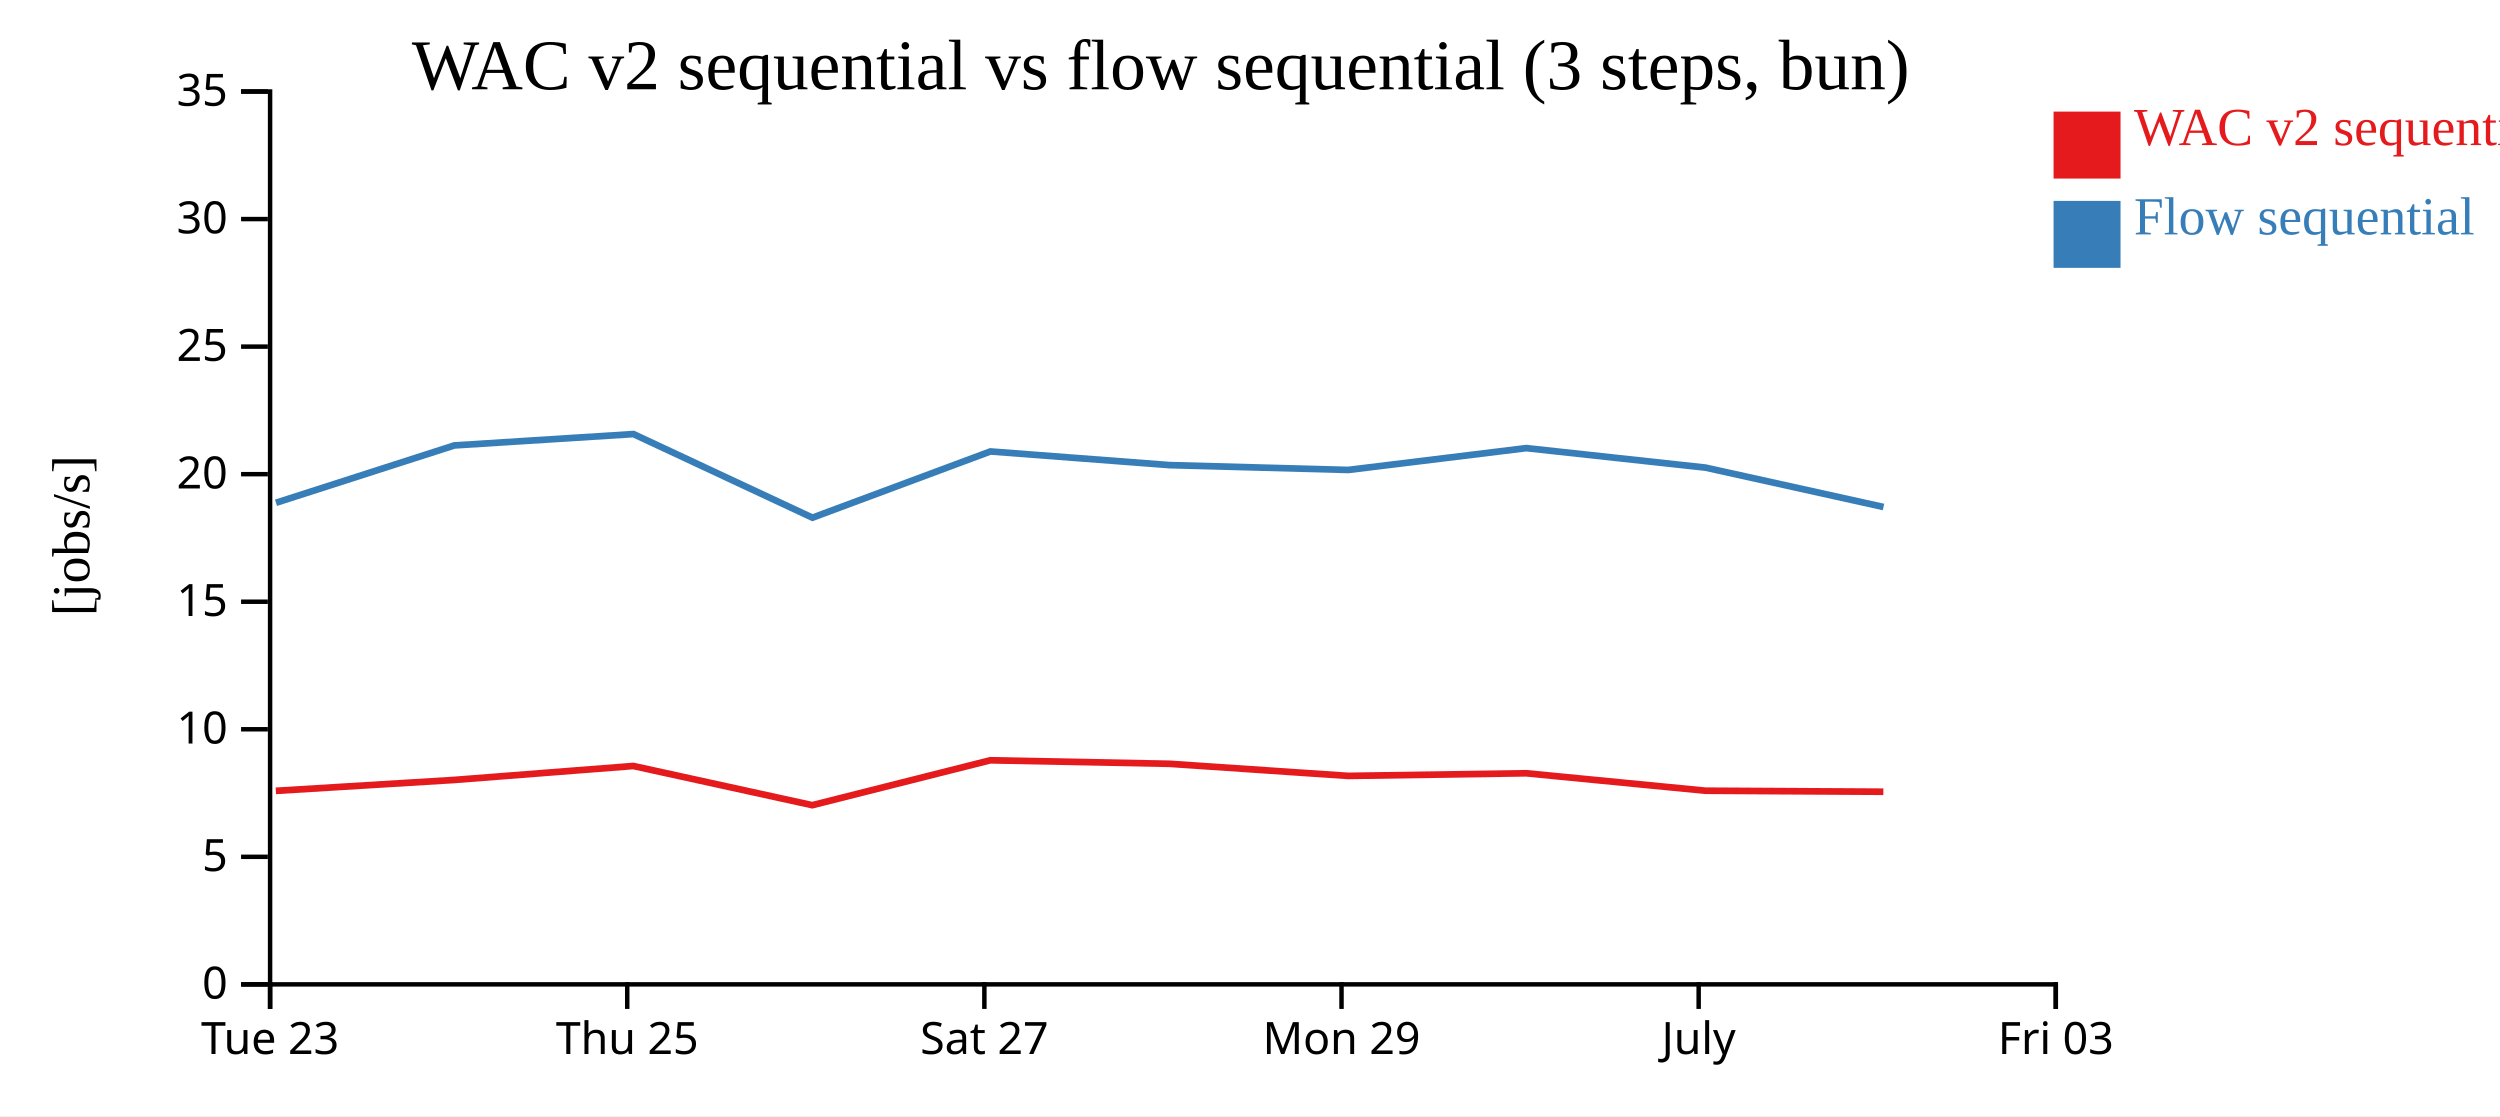
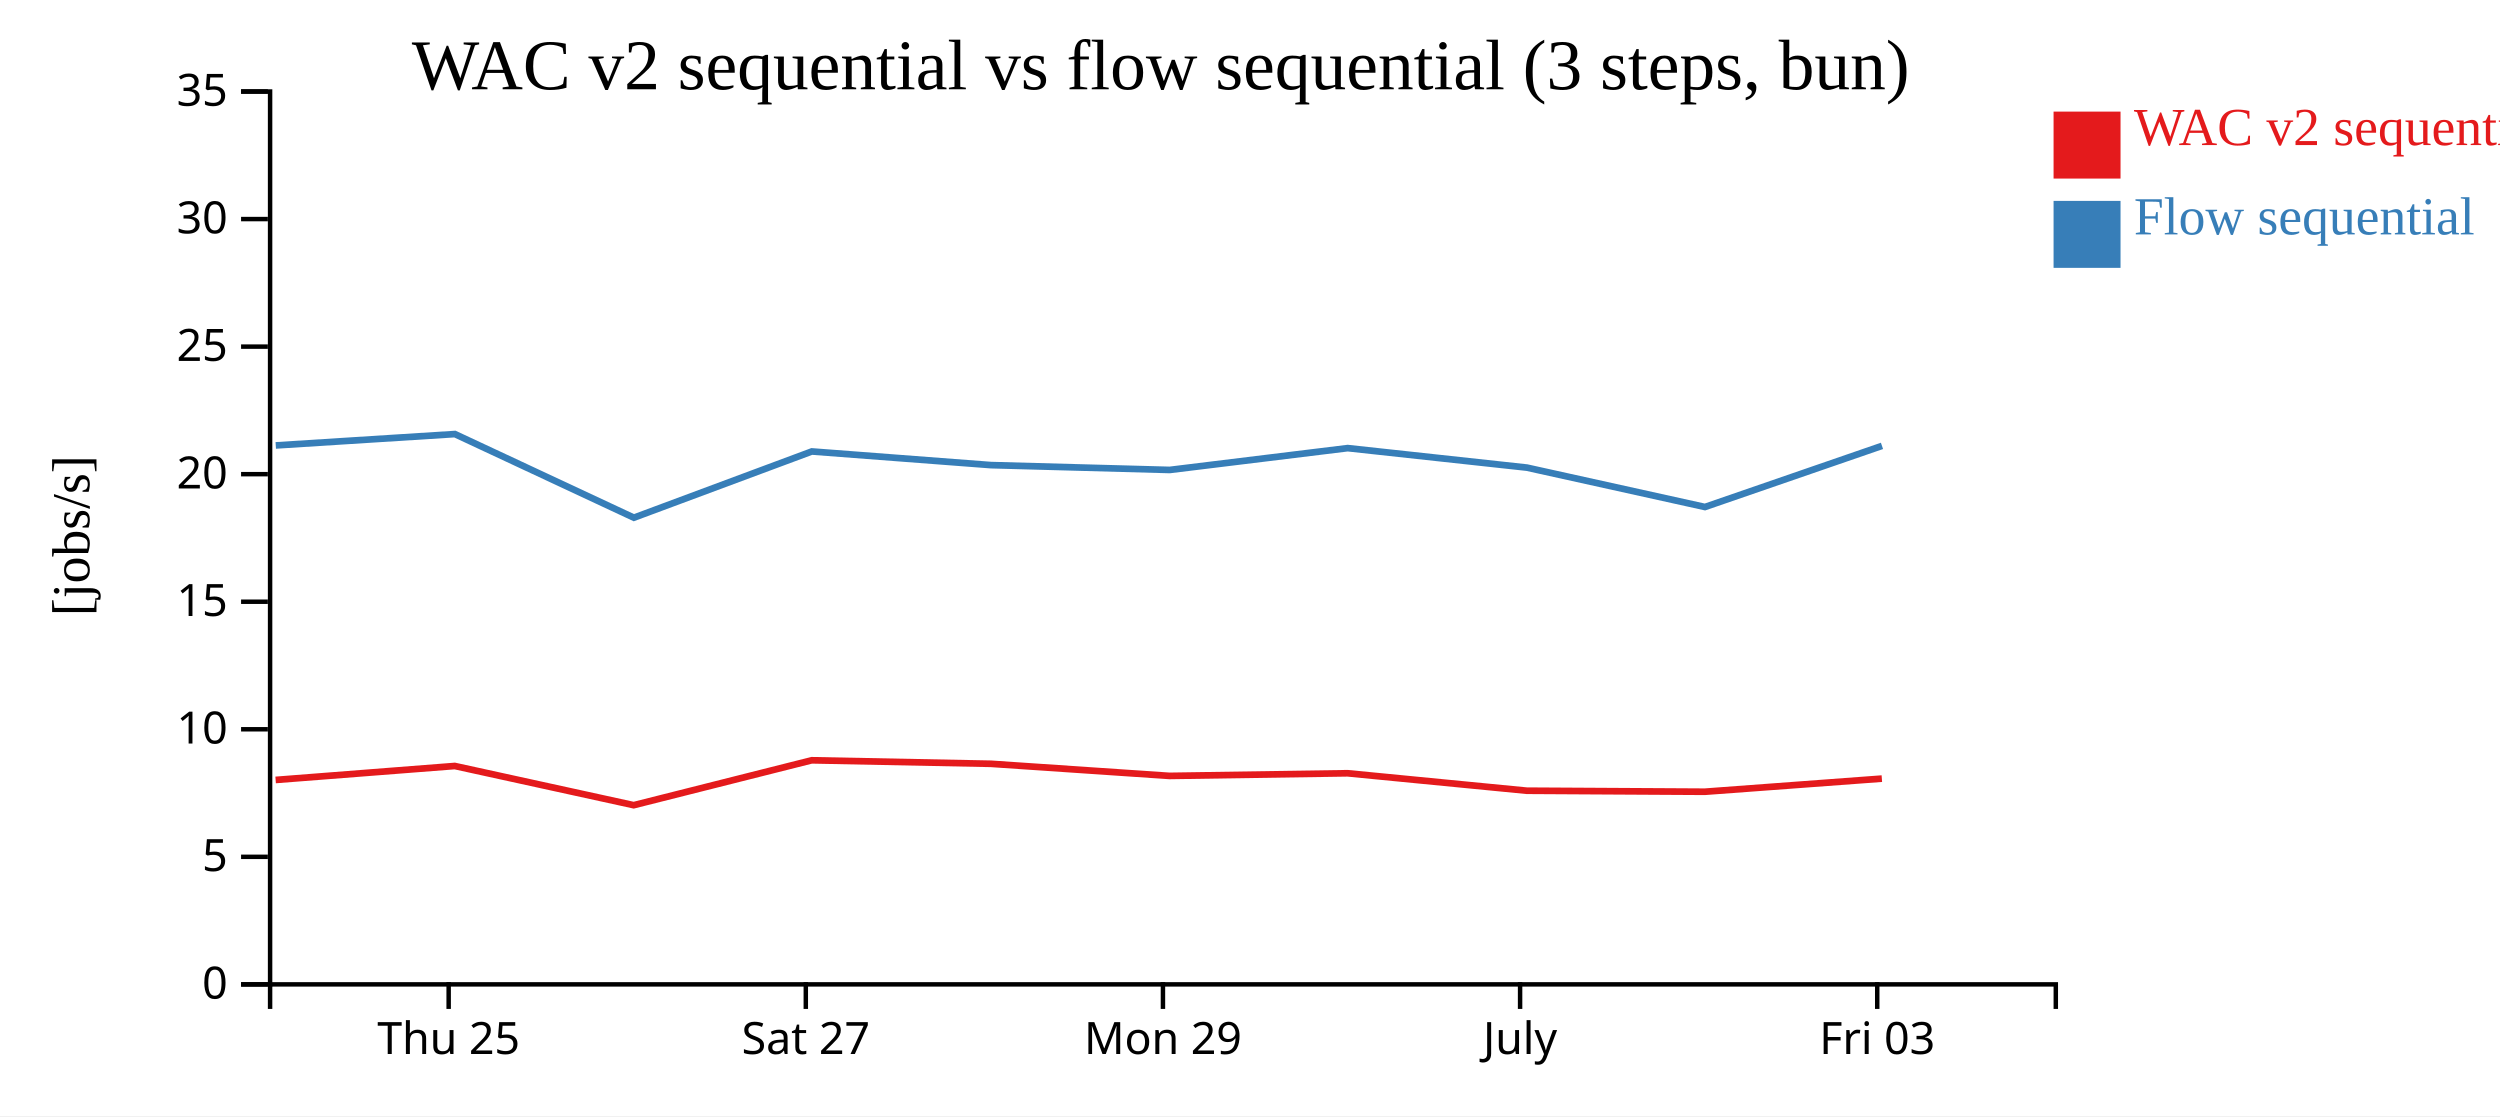
<svg xmlns="http://www.w3.org/2000/svg" width="560" height="250">
  <rect width="100%" height="100%" fill="white" />
  <g transform="translate(60,20)">
    <g transform="translate(0,200)" fill="none" font-size="10" font-family="sans-serif" text-anchor="middle">
      <path class="domain" stroke="currentColor" d="M0.5,6V0.5H400.5V6" />
-       <g class="tick" opacity="1" transform="translate(0.5,0)">
-         <line stroke="currentColor" y2="6" />
-         <text fill="currentColor" y="9" dy="0.71em">Tue 23</text>
-       </g>
-       <g class="tick" opacity="1" transform="translate(80.5,0)">
+       <g class="tick" opacity="1" transform="translate(40.5,0)">
        <line stroke="currentColor" y2="6" />
        <text fill="currentColor" y="9" dy="0.71em">Thu 25</text>
      </g>
-       <g class="tick" opacity="1" transform="translate(160.5,0)">
+       <g class="tick" opacity="1" transform="translate(120.5,0)">
        <line stroke="currentColor" y2="6" />
        <text fill="currentColor" y="9" dy="0.71em">Sat 27</text>
      </g>
-       <g class="tick" opacity="1" transform="translate(240.5,0)">
+       <g class="tick" opacity="1" transform="translate(200.5,0)">
        <line stroke="currentColor" y2="6" />
        <text fill="currentColor" y="9" dy="0.71em">Mon 29</text>
      </g>
-       <g class="tick" opacity="1" transform="translate(320.5,0)">
+       <g class="tick" opacity="1" transform="translate(280.5,0)">
        <line stroke="currentColor" y2="6" />
        <text fill="currentColor" y="9" dy="0.71em">July</text>
      </g>
-       <g class="tick" opacity="1" transform="translate(400.5,0)">
+       <g class="tick" opacity="1" transform="translate(360.5,0)">
        <line stroke="currentColor" y2="6" />
        <text fill="currentColor" y="9" dy="0.71em">Fri 03</text>
      </g>
    </g>
    <g fill="none" font-size="10" font-family="sans-serif" text-anchor="end">
      <path class="domain" stroke="currentColor" d="M-6,200.5H0.5V0.5H-6" />
      <g class="tick" opacity="1" transform="translate(0,200.5)">
        <line stroke="currentColor" x2="-6" />
        <text fill="currentColor" x="-9" dy="0.32em">0</text>
      </g>
      <g class="tick" opacity="1" transform="translate(0,171.9286)">
        <line stroke="currentColor" x2="-6" />
        <text fill="currentColor" x="-9" dy="0.32em">5</text>
      </g>
      <g class="tick" opacity="1" transform="translate(0,143.3571)">
        <line stroke="currentColor" x2="-6" />
        <text fill="currentColor" x="-9" dy="0.32em">10</text>
      </g>
      <g class="tick" opacity="1" transform="translate(0,114.7857)">
        <line stroke="currentColor" x2="-6" />
        <text fill="currentColor" x="-9" dy="0.32em">15</text>
      </g>
      <g class="tick" opacity="1" transform="translate(0,86.21429)">
        <line stroke="currentColor" x2="-6" />
        <text fill="currentColor" x="-9" dy="0.32em">20</text>
      </g>
      <g class="tick" opacity="1" transform="translate(0,57.64286)">
        <line stroke="currentColor" x2="-6" />
        <text fill="currentColor" x="-9" dy="0.32em">25</text>
      </g>
      <g class="tick" opacity="1" transform="translate(0,29.07143)">
        <line stroke="currentColor" x2="-6" />
        <text fill="currentColor" x="-9" dy="0.32em">30</text>
      </g>
      <g class="tick" opacity="1" transform="translate(0,0.5)">
        <line stroke="currentColor" x2="-6" />
        <text fill="currentColor" x="-9" dy="0.32em">35</text>
      </g>
    </g>
    <text text-anchor="middle" style="font-size: 12px" transform="rotate(-90)" y="-40" x="-100">[jobs/s]</text>
    <text text-anchor="middle" style="font-size: 16px" y="0" x="200">WAC v2 sequential vs flow sequential (3 steps, bun)</text>
-     <path class="line" fill="none" stroke="#e41a1c" stroke-width="1.5" d="M1.79,157.148L41.74,154.708L81.865,151.582L121.947,160.363L161.817,150.304L201.961,151.091L241.98,153.802L281.855,153.211L321.998,157.121L361.872,157.351" />
-     <path class="line" fill="none" stroke="#377eb8" stroke-width="1.5" d="M1.823,92.619L41.771,79.775L81.893,77.231L121.987,95.962L161.846,81.126L201.991,84.186L242.011,85.267L281.884,80.379L322.034,84.746L361.905,93.569" />
+     <path class="line" fill="none" stroke="#e41a1c" stroke-width="1.5" d="M1.74,154.708L41.865,151.582L81.947,160.363L121.817,150.304L161.961,151.091L201.98,153.802L241.855,153.211L281.998,157.121L321.872,157.351L361.535,154.41" />
+     <path class="line" fill="none" stroke="#377eb8" stroke-width="1.5" d="M1.771,79.775L41.893,77.231L81.987,95.962L121.846,81.126L161.991,84.186L202.011,85.267L241.884,80.379L282.034,84.746L321.905,93.569L361.564,79.876" />
    <rect class="dot" x="400" y="5" width="15" height="15" style="fill: #e41a1c;" />
    <rect class="dot" x="400" y="25" width="15" height="15" style="fill: #377eb8;" />
    <text class="label" x="418" y="12.5" style="fill: #e41a1c; alignment-baseline: middle;" text-anchor="left">WAC v2 sequential</text>
    <text class="label" x="418" y="32.5" style="fill: #377eb8; alignment-baseline: middle;" text-anchor="left">Flow sequential</text>
  </g>
</svg>
